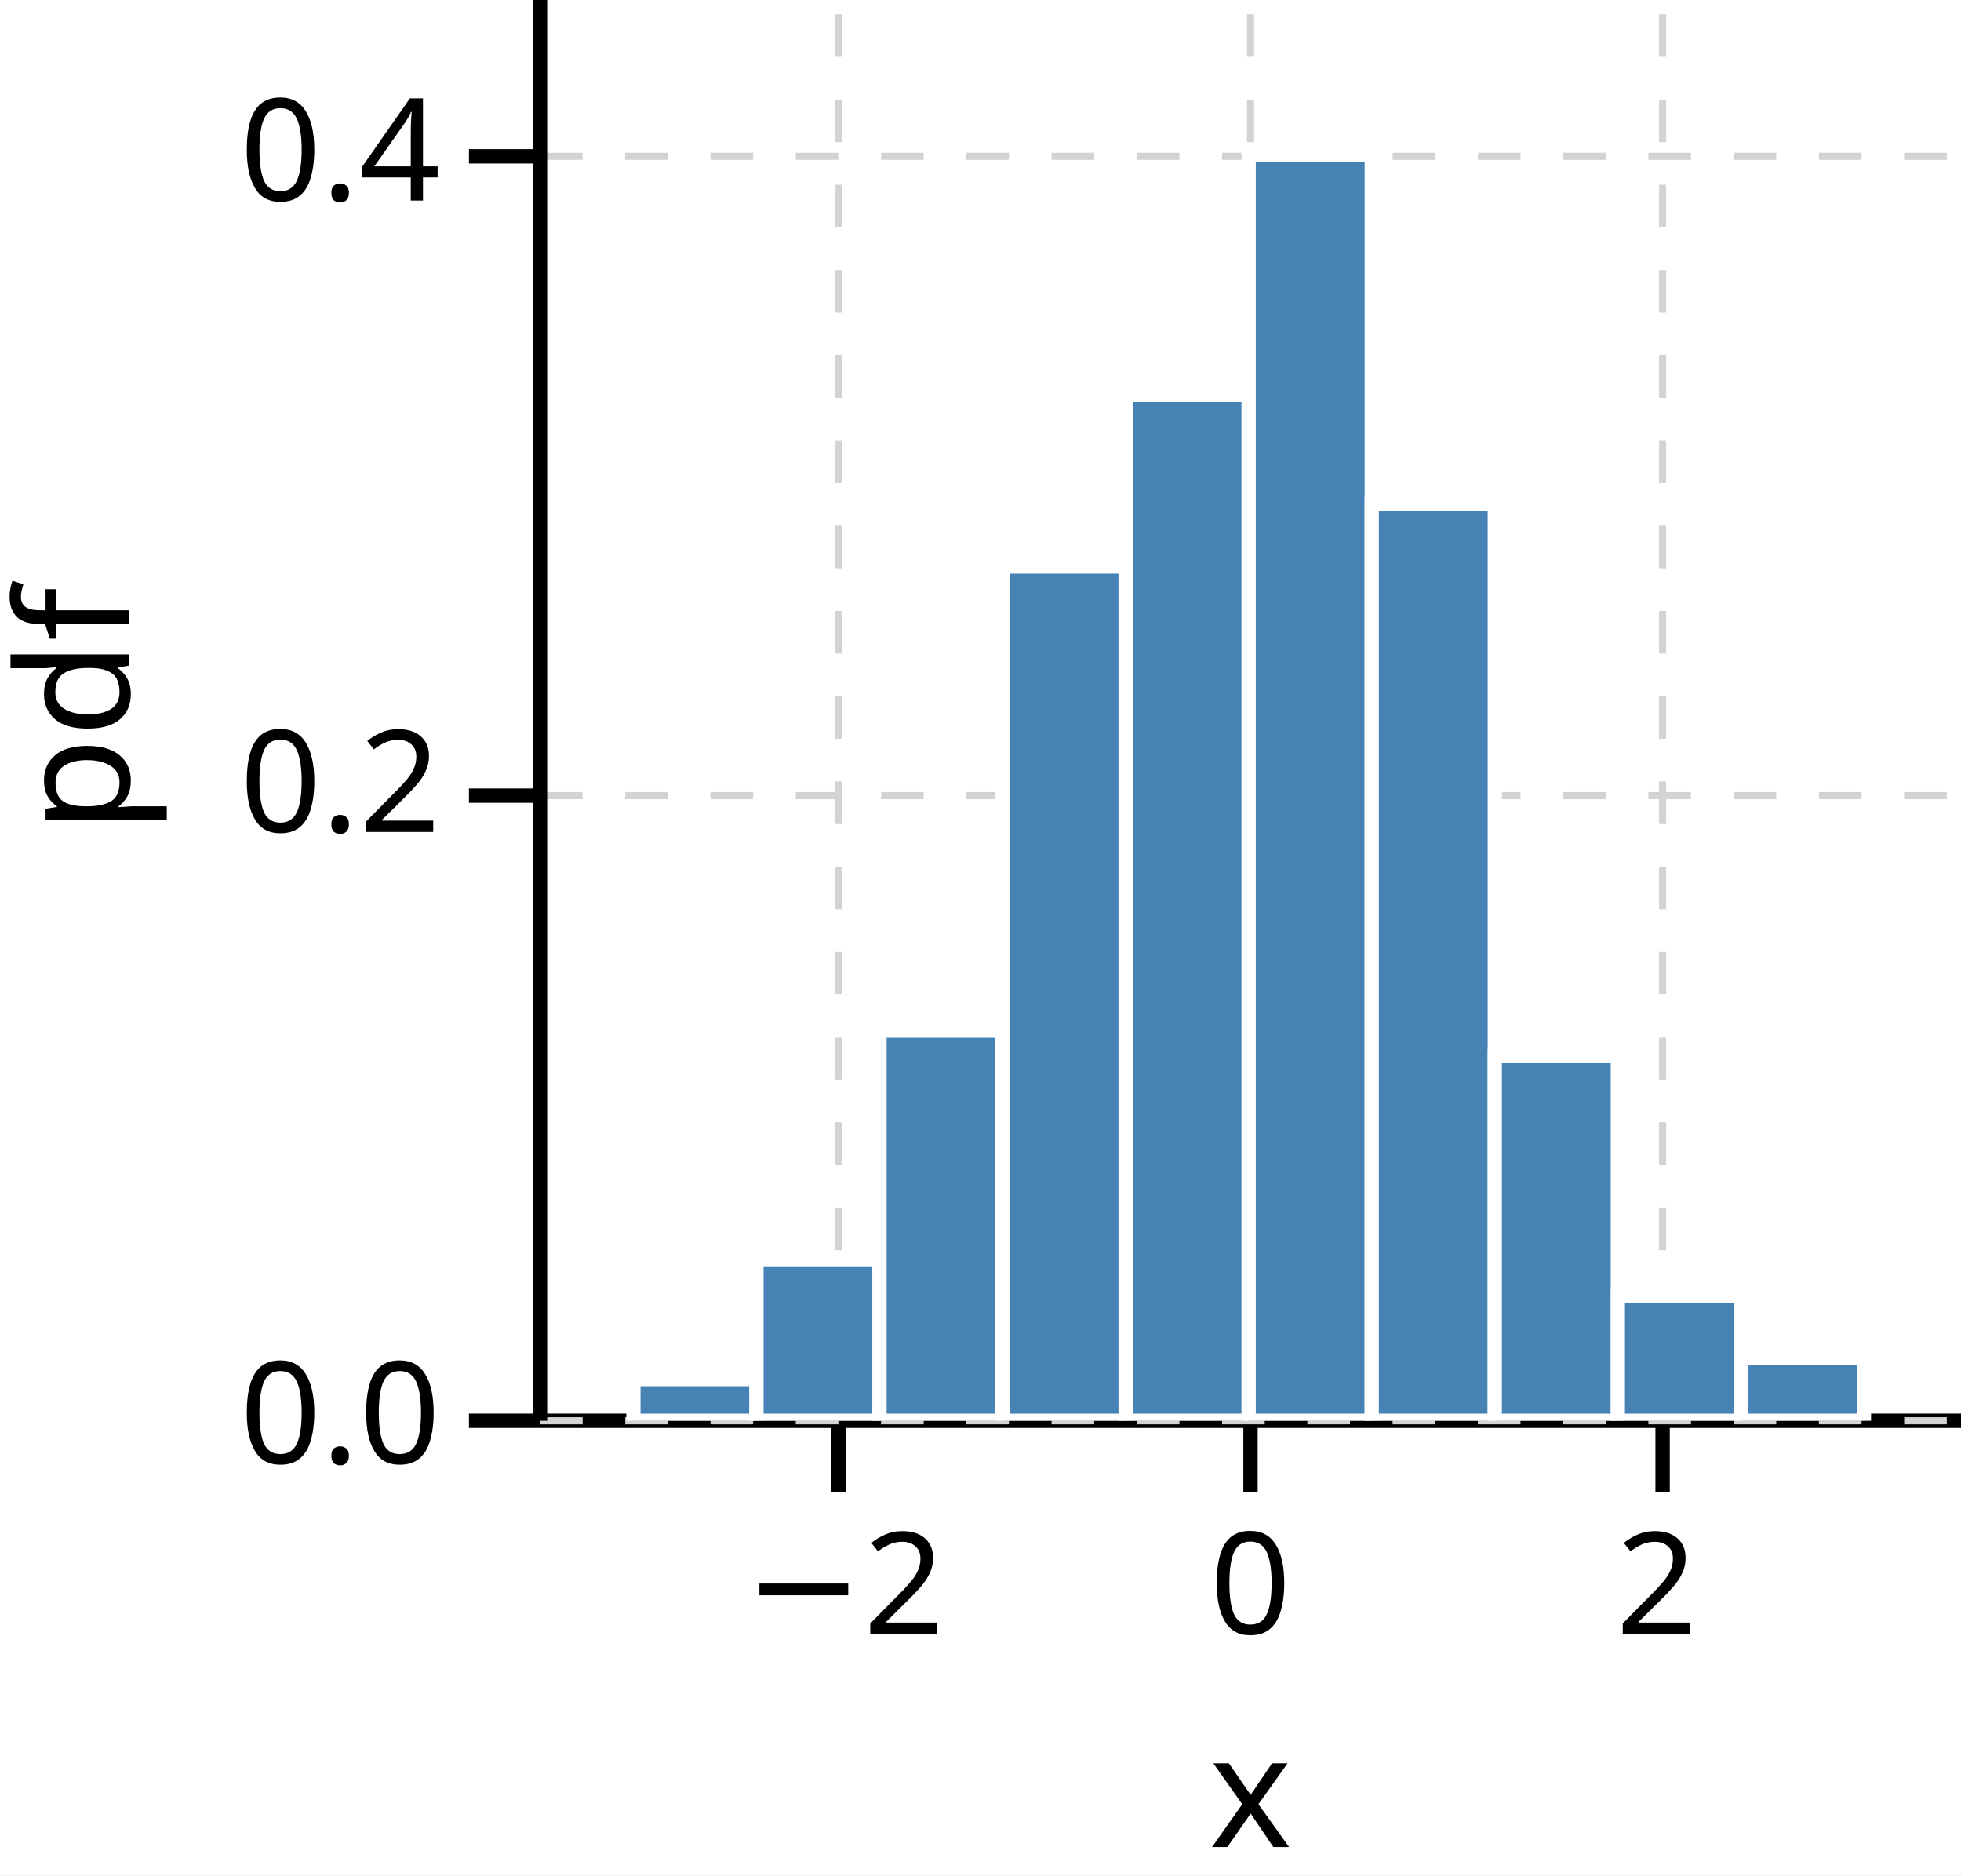
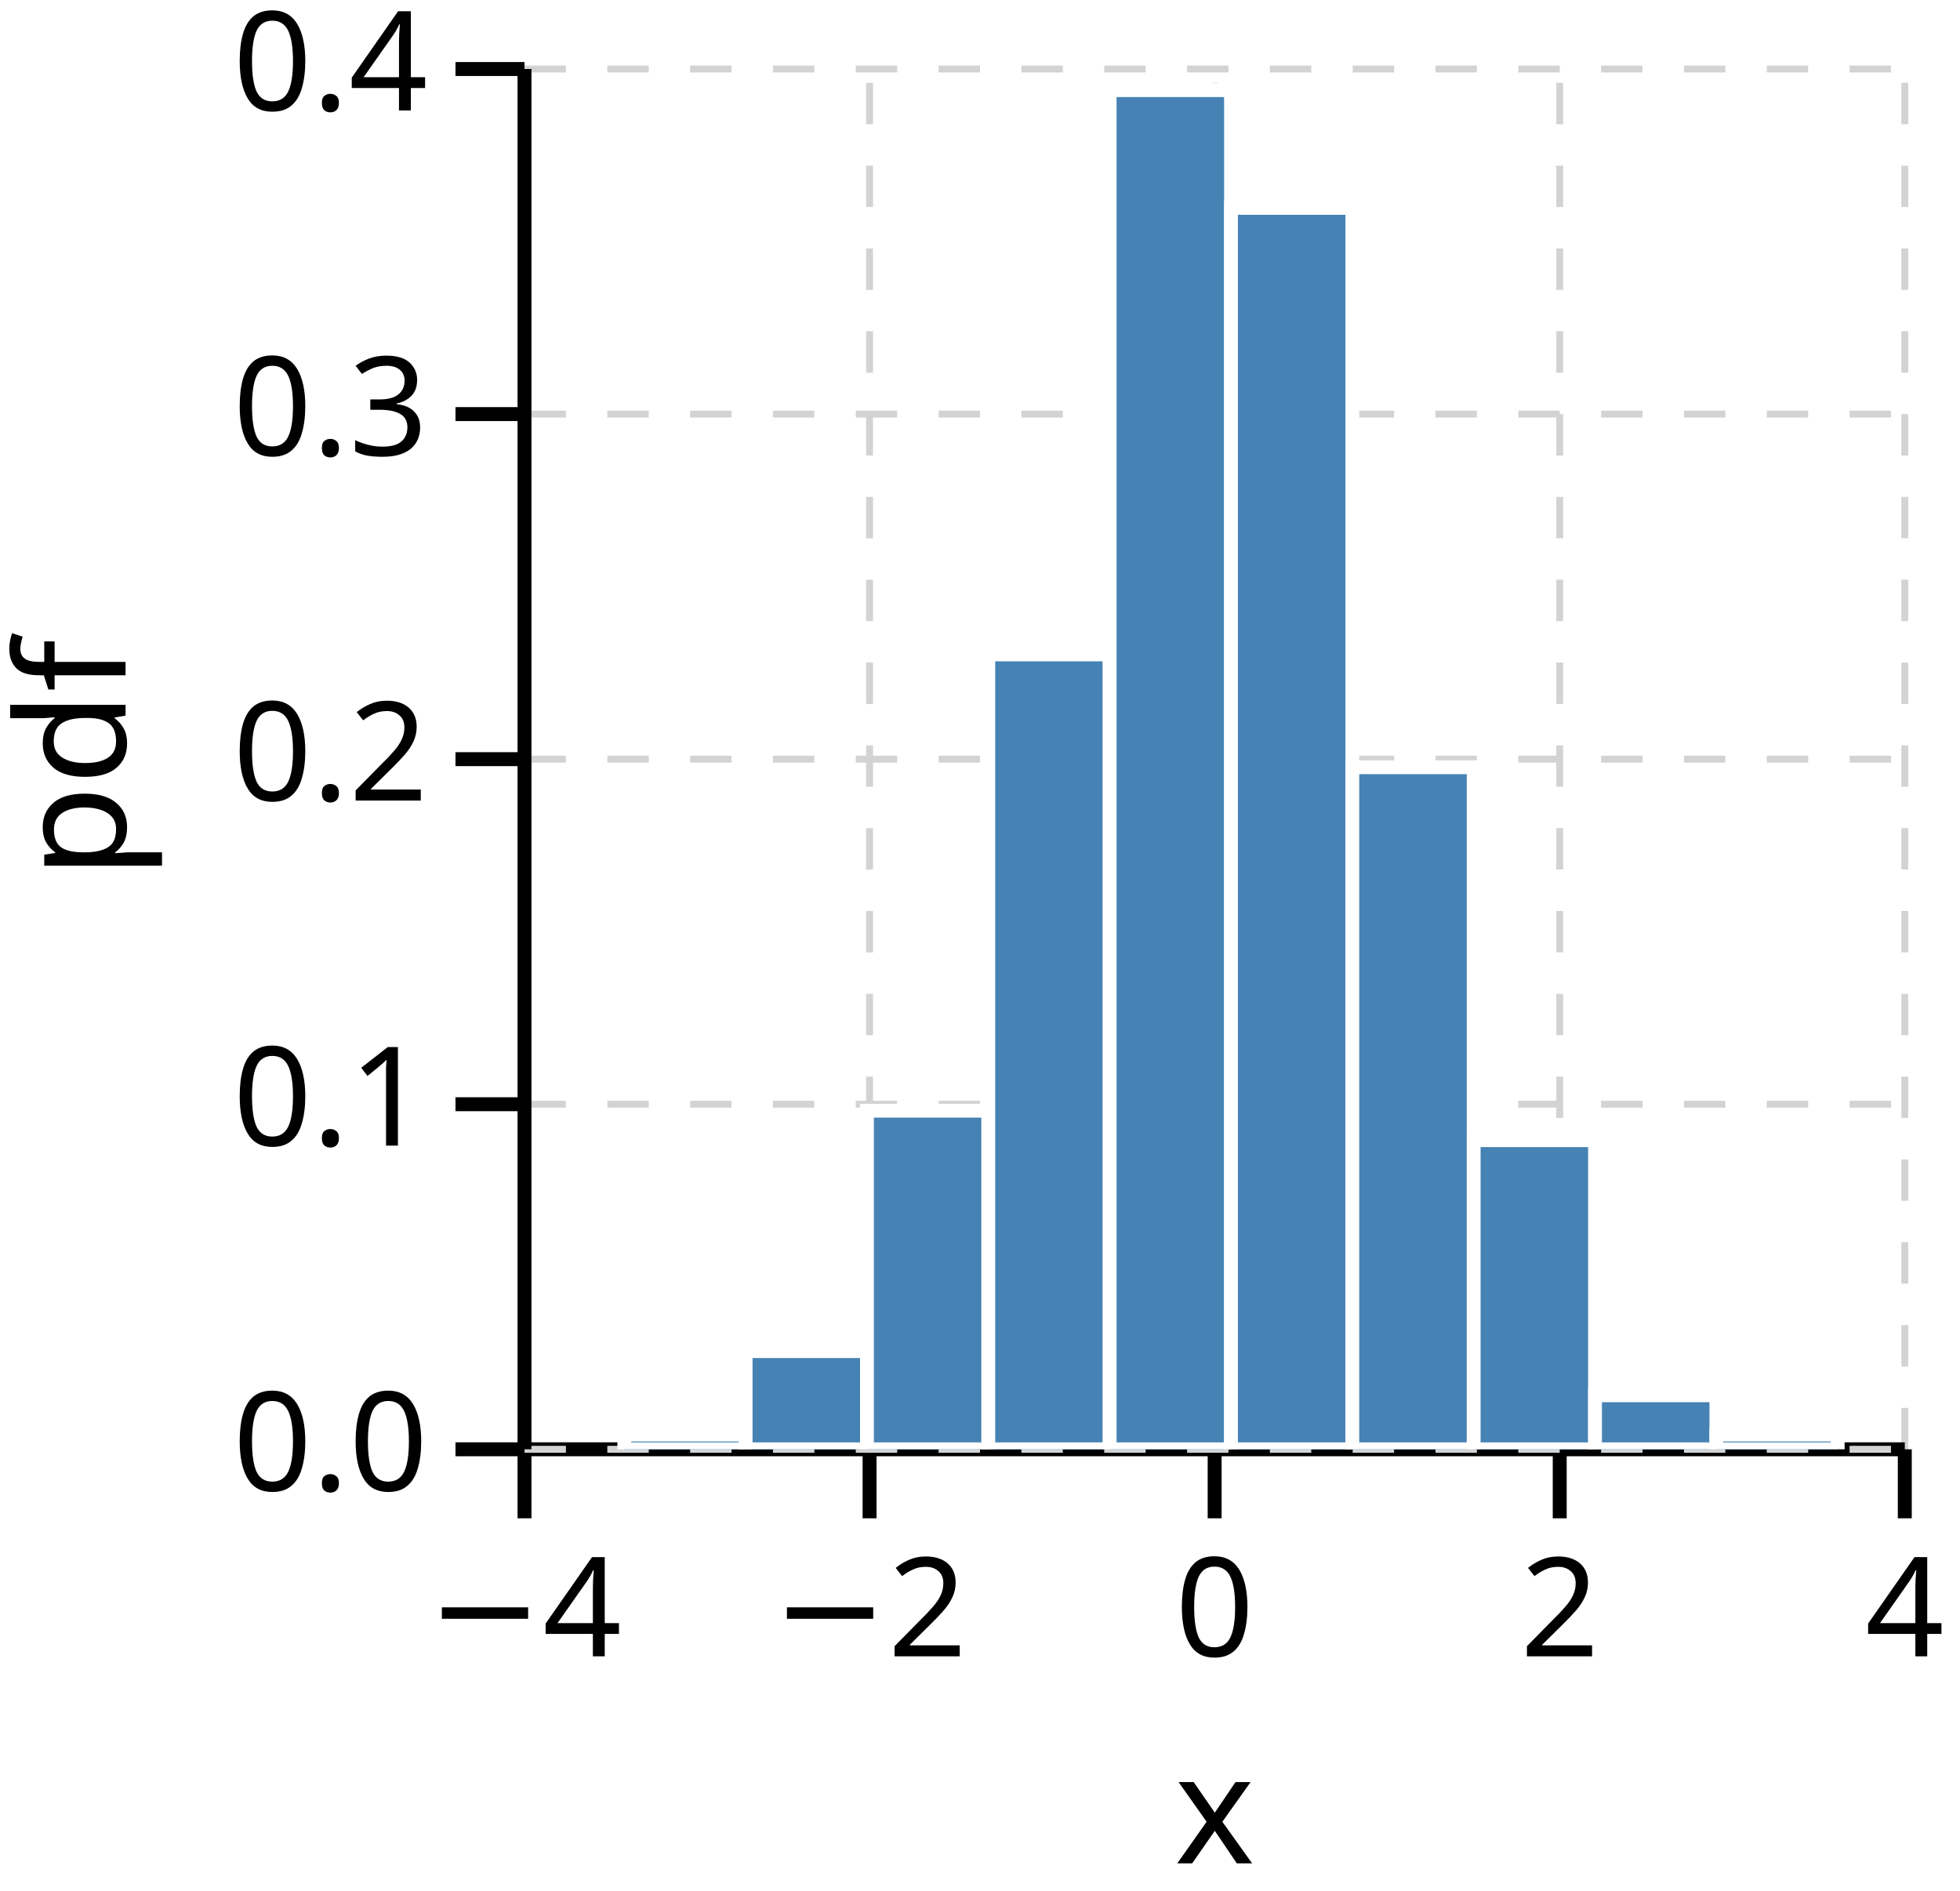
- <svg xmlns="http://www.w3.org/2000/svg" version="1.1" class="marks" width="138" height="132" viewBox="0 0 138 132">
-   <rect width="138" height="132" fill="white" />
-   <g fill="none" stroke-miterlimit="10" transform="translate(38,0)">
+ <svg xmlns="http://www.w3.org/2000/svg" version="1.1" class="marks" width="142" height="137" viewBox="0 0 142 137">
+   <rect width="142" height="137" fill="white" />
+   <g fill="none" stroke-miterlimit="10" transform="translate(38,5)">
    <g class="mark-group role-frame root" role="graphics-object" aria-roledescription="group mark container">
      <g transform="translate(0,0)">
        <path class="background" aria-hidden="true" d="M0,0h100v100h-100Z" />
        <g>
          <g class="mark-group role-axis" role="graphics-symbol" aria-roledescription="axis" aria-label="X-axis titled 'x' for a linear scale with values from −4 to 4">
            <g transform="translate(0,100)">
              <path class="background" aria-hidden="true" d="M0,0h0v0h0Z" pointer-events="none" />
              <g>
                <g class="mark-rule role-axis-grid" pointer-events="none">
-                   <line transform="translate(21,0)" x2="0" y2="-100" stroke="lightgray" stroke-width="0.5" stroke-dasharray="3" opacity="1" />
+                   <line transform="translate(0,0)" x2="0" y2="-100" stroke="lightgray" stroke-width="0.5" stroke-dasharray="3" opacity="1" />
+                   <line transform="translate(25,0)" x2="0" y2="-100" stroke="lightgray" stroke-width="0.5" stroke-dasharray="3" opacity="1" />
                  <line transform="translate(50,0)" x2="0" y2="-100" stroke="lightgray" stroke-width="0.5" stroke-dasharray="3" opacity="1" />
-                   <line transform="translate(79,0)" x2="0" y2="-100" stroke="lightgray" stroke-width="0.5" stroke-dasharray="3" opacity="1" />
+                   <line transform="translate(75,0)" x2="0" y2="-100" stroke="lightgray" stroke-width="0.5" stroke-dasharray="3" opacity="1" />
+                   <line transform="translate(100,0)" x2="0" y2="-100" stroke="lightgray" stroke-width="0.5" stroke-dasharray="3" opacity="1" />
                </g>
                <g class="mark-rule role-axis-tick" pointer-events="none">
-                   <line transform="translate(21,0)" x2="0" y2="5" stroke="black" stroke-width="1.01" opacity="1" />
+                   <line transform="translate(0,0)" x2="0" y2="5" stroke="black" stroke-width="1.01" opacity="1" />
+                   <line transform="translate(25,0)" x2="0" y2="5" stroke="black" stroke-width="1.01" opacity="1" />
                  <line transform="translate(50,0)" x2="0" y2="5" stroke="black" stroke-width="1.01" opacity="1" />
-                   <line transform="translate(79,0)" x2="0" y2="5" stroke="black" stroke-width="1.01" opacity="1" />
+                   <line transform="translate(75,0)" x2="0" y2="5" stroke="black" stroke-width="1.01" opacity="1" />
+                   <line transform="translate(100,0)" x2="0" y2="5" stroke="black" stroke-width="1.01" opacity="1" />
                </g>
                <g class="mark-text role-axis-label" pointer-events="none">
-                   <text text-anchor="middle" transform="translate(21.42857,15)" font-family="sans-serif" font-size="10px" font-style="normal" font-weight="400" fill="black" opacity="1">−2</text>
+                   <text text-anchor="middle" transform="translate(0,15)" font-family="sans-serif" font-size="10px" font-style="normal" font-weight="400" fill="black" opacity="1">−4</text>
+                   <text text-anchor="middle" transform="translate(25,15)" font-family="sans-serif" font-size="10px" font-style="normal" font-weight="400" fill="black" opacity="1">−2</text>
                  <text text-anchor="middle" transform="translate(50,15)" font-family="sans-serif" font-size="10px" font-style="normal" font-weight="400" fill="black" opacity="1">0</text>
-                   <text text-anchor="middle" transform="translate(78.57143,15)" font-family="sans-serif" font-size="10px" font-style="normal" font-weight="400" fill="black" opacity="1">2</text>
+                   <text text-anchor="middle" transform="translate(75,15)" font-family="sans-serif" font-size="10px" font-style="normal" font-weight="400" fill="black" opacity="1">2</text>
+                   <text text-anchor="middle" transform="translate(100,15)" font-family="sans-serif" font-size="10px" font-style="normal" font-weight="400" fill="black" opacity="1">4</text>
                </g>
                <g class="mark-rule role-axis-domain" pointer-events="none">
                  <line transform="translate(0,0)" x2="100" y2="0" stroke="black" stroke-width="1.01" opacity="1" />
                </g>
                <g class="mark-text role-axis-title" pointer-events="none">
                  <text text-anchor="middle" transform="translate(50,30)" font-family="sans-serif" font-size="11px" font-style="normal" font-weight="400" fill="black" opacity="1">x</text>
                </g>
              </g>
              <path class="foreground" aria-hidden="true" d="" pointer-events="none" display="none" />
            </g>
          </g>
-           <g class="mark-group role-axis" role="graphics-symbol" aria-roledescription="axis" aria-label="Y-axis titled 'pdf' for a linear scale with values from 0.0 to 0.5">
+           <g class="mark-group role-axis" role="graphics-symbol" aria-roledescription="axis" aria-label="Y-axis titled 'pdf' for a linear scale with values from 0.0 to 0.4">
            <g transform="translate(0,0)">
              <path class="background" aria-hidden="true" d="M0,0h0v0h0Z" pointer-events="none" />
              <g>
                <g class="mark-rule role-axis-grid" pointer-events="none">
                  <line transform="translate(0,100)" x2="100" y2="0" stroke="lightgray" stroke-width="0.5" stroke-dasharray="3" opacity="1" />
-                   <line transform="translate(0,56)" x2="100" y2="0" stroke="lightgray" stroke-width="0.5" stroke-dasharray="3" opacity="1" />
-                   <line transform="translate(0,11)" x2="100" y2="0" stroke="lightgray" stroke-width="0.5" stroke-dasharray="3" opacity="1" />
+                   <line transform="translate(0,75)" x2="100" y2="0" stroke="lightgray" stroke-width="0.5" stroke-dasharray="3" opacity="1" />
+                   <line transform="translate(0,50)" x2="100" y2="0" stroke="lightgray" stroke-width="0.5" stroke-dasharray="3" opacity="1" />
+                   <line transform="translate(0,25)" x2="100" y2="0" stroke="lightgray" stroke-width="0.5" stroke-dasharray="3" opacity="1" />
+                   <line transform="translate(0,0)" x2="100" y2="0" stroke="lightgray" stroke-width="0.5" stroke-dasharray="3" opacity="1" />
                </g>
                <g class="mark-rule role-axis-tick" pointer-events="none">
                  <line transform="translate(0,100)" x2="-5" y2="0" stroke="black" stroke-width="1.01" opacity="1" />
-                   <line transform="translate(0,56)" x2="-5" y2="0" stroke="black" stroke-width="1.01" opacity="1" />
-                   <line transform="translate(0,11)" x2="-5" y2="0" stroke="black" stroke-width="1.01" opacity="1" />
+                   <line transform="translate(0,75)" x2="-5" y2="0" stroke="black" stroke-width="1.01" opacity="1" />
+                   <line transform="translate(0,50)" x2="-5" y2="0" stroke="black" stroke-width="1.01" opacity="1" />
+                   <line transform="translate(0,25)" x2="-5" y2="0" stroke="black" stroke-width="1.01" opacity="1" />
+                   <line transform="translate(0,0)" x2="-5" y2="0" stroke="black" stroke-width="1.01" opacity="1" />
                </g>
                <g class="mark-text role-axis-label" pointer-events="none">
                  <text text-anchor="end" transform="translate(-7,103)" font-family="sans-serif" font-size="10px" font-style="normal" font-weight="400" fill="black" opacity="1">0.0</text>
-                   <text text-anchor="end" transform="translate(-7,58.55556)" font-family="sans-serif" font-size="10px" font-style="normal" font-weight="400" fill="black" opacity="1">0.2</text>
-                   <text text-anchor="end" transform="translate(-7,14.11111)" font-family="sans-serif" font-size="10px" font-style="normal" font-weight="400" fill="black" opacity="1">0.4</text>
+                   <text text-anchor="end" transform="translate(-7,78)" font-family="sans-serif" font-size="10px" font-style="normal" font-weight="400" fill="black" opacity="1">0.1</text>
+                   <text text-anchor="end" transform="translate(-7,53)" font-family="sans-serif" font-size="10px" font-style="normal" font-weight="400" fill="black" opacity="1">0.2</text>
+                   <text text-anchor="end" transform="translate(-7,28)" font-family="sans-serif" font-size="10px" font-style="normal" font-weight="400" fill="black" opacity="1">0.3</text>
+                   <text text-anchor="end" transform="translate(-7,3)" font-family="sans-serif" font-size="10px" font-style="normal" font-weight="400" fill="black" opacity="1">0.4</text>
                </g>
                <g class="mark-rule role-axis-domain" pointer-events="none">
                  <line transform="translate(0,100)" x2="0" y2="-100" stroke="black" stroke-width="1.01" opacity="1" />
                </g>
                <g class="mark-text role-axis-title" pointer-events="none">
                  <text text-anchor="middle" transform="translate(-26.90332,50) rotate(-90) translate(0,-2)" font-family="sans-serif" font-size="11px" font-style="normal" font-weight="400" fill="black" opacity="1">pdf</text>
                </g>
              </g>
              <path class="foreground" aria-hidden="true" d="" pointer-events="none" display="none" />
            </g>
          </g>
          <g class="mark-group role-scope" clip-path="url(#clip1)" role="graphics-object" aria-roledescription="group mark container">
            <g transform="translate(0,0)">
              <path class="background" aria-hidden="true" d="M0,0h0v0h0Z" />
              <g>
                <g class="mark-rect role-mark" role="graphics-symbol" aria-roledescription="rect mark container">
-                   <path d="M6.574,97.067h8.66v2.933h-8.66Z" fill="#4682b4" stroke="white" stroke-width="1" opacity="1" />
-                   <path d="M15.234,88.635h8.66v11.365h-8.66Z" fill="#4682b4" stroke="white" stroke-width="1" opacity="1" />
-                   <path d="M23.893,72.505h8.66v27.495h-8.66Z" fill="#4682b4" stroke="white" stroke-width="1" opacity="1" />
-                   <path d="M32.553,39.877h8.66v60.123h-8.66Z" fill="#4682b4" stroke="white" stroke-width="1" opacity="1" />
-                   <path d="M41.212,27.78h8.66v72.22h-8.66Z" fill="#4682b4" stroke="white" stroke-width="1" opacity="1" />
-                   <path d="M49.872,10.916h8.66v89.084h-8.66Z" fill="#4682b4" stroke="white" stroke-width="1" opacity="1" />
-                   <path d="M58.531,35.478h8.66v64.522h-8.66Z" fill="#4682b4" stroke="white" stroke-width="1" opacity="1" />
-                   <path d="M67.191,74.338h8.66v25.662h-8.66Z" fill="#4682b4" stroke="white" stroke-width="1" opacity="1" />
-                   <path d="M75.851,91.202h8.66v8.798h-8.66Z" fill="#4682b4" stroke="white" stroke-width="1" opacity="1" />
-                   <path d="M84.51,95.601h8.66v4.399h-8.66Z" fill="#4682b4" stroke="white" stroke-width="1" opacity="1" />
+                   <path d="M7.23,98.934h8.791v1.066h-8.791Z" fill="#4682b4" stroke="white" stroke-width="1" opacity="1" />
+                   <path d="M16.021,92.89h8.791v7.11h-8.791Z" fill="#4682b4" stroke="white" stroke-width="1" opacity="1" />
+                   <path d="M24.812,75.472h8.791v24.528h-8.791Z" fill="#4682b4" stroke="white" stroke-width="1" opacity="1" />
+                   <path d="M33.603,42.413h8.791v57.587h-8.791Z" fill="#4682b4" stroke="white" stroke-width="1" opacity="1" />
+                   <path d="M42.394,1.533h8.791v98.467h-8.791Z" fill="#4682b4" stroke="white" stroke-width="1" opacity="1" />
+                   <path d="M51.185,10.064h8.791v89.936h-8.791Z" fill="#4682b4" stroke="white" stroke-width="1" opacity="1" />
+                   <path d="M59.976,50.589h8.791v49.411h-8.791Z" fill="#4682b4" stroke="white" stroke-width="1" opacity="1" />
+                   <path d="M68.767,77.605h8.791v22.395h-8.791Z" fill="#4682b4" stroke="white" stroke-width="1" opacity="1" />
+                   <path d="M77.558,96.09h8.791v3.91h-8.791Z" fill="#4682b4" stroke="white" stroke-width="1" opacity="1" />
+                   <path d="M86.349,98.934h8.791v1.066h-8.791Z" fill="#4682b4" stroke="white" stroke-width="1" opacity="1" />
                </g>
              </g>
              <path class="foreground" aria-hidden="true" d="" display="none" />
            </g>
          </g>
        </g>
        <path class="foreground" aria-hidden="true" d="" display="none" />
      </g>
    </g>
  </g>
  <defs>
    <clipPath id="clip1">
      <rect x="0" y="0" width="100" height="100" />
    </clipPath>
  </defs>
</svg>
